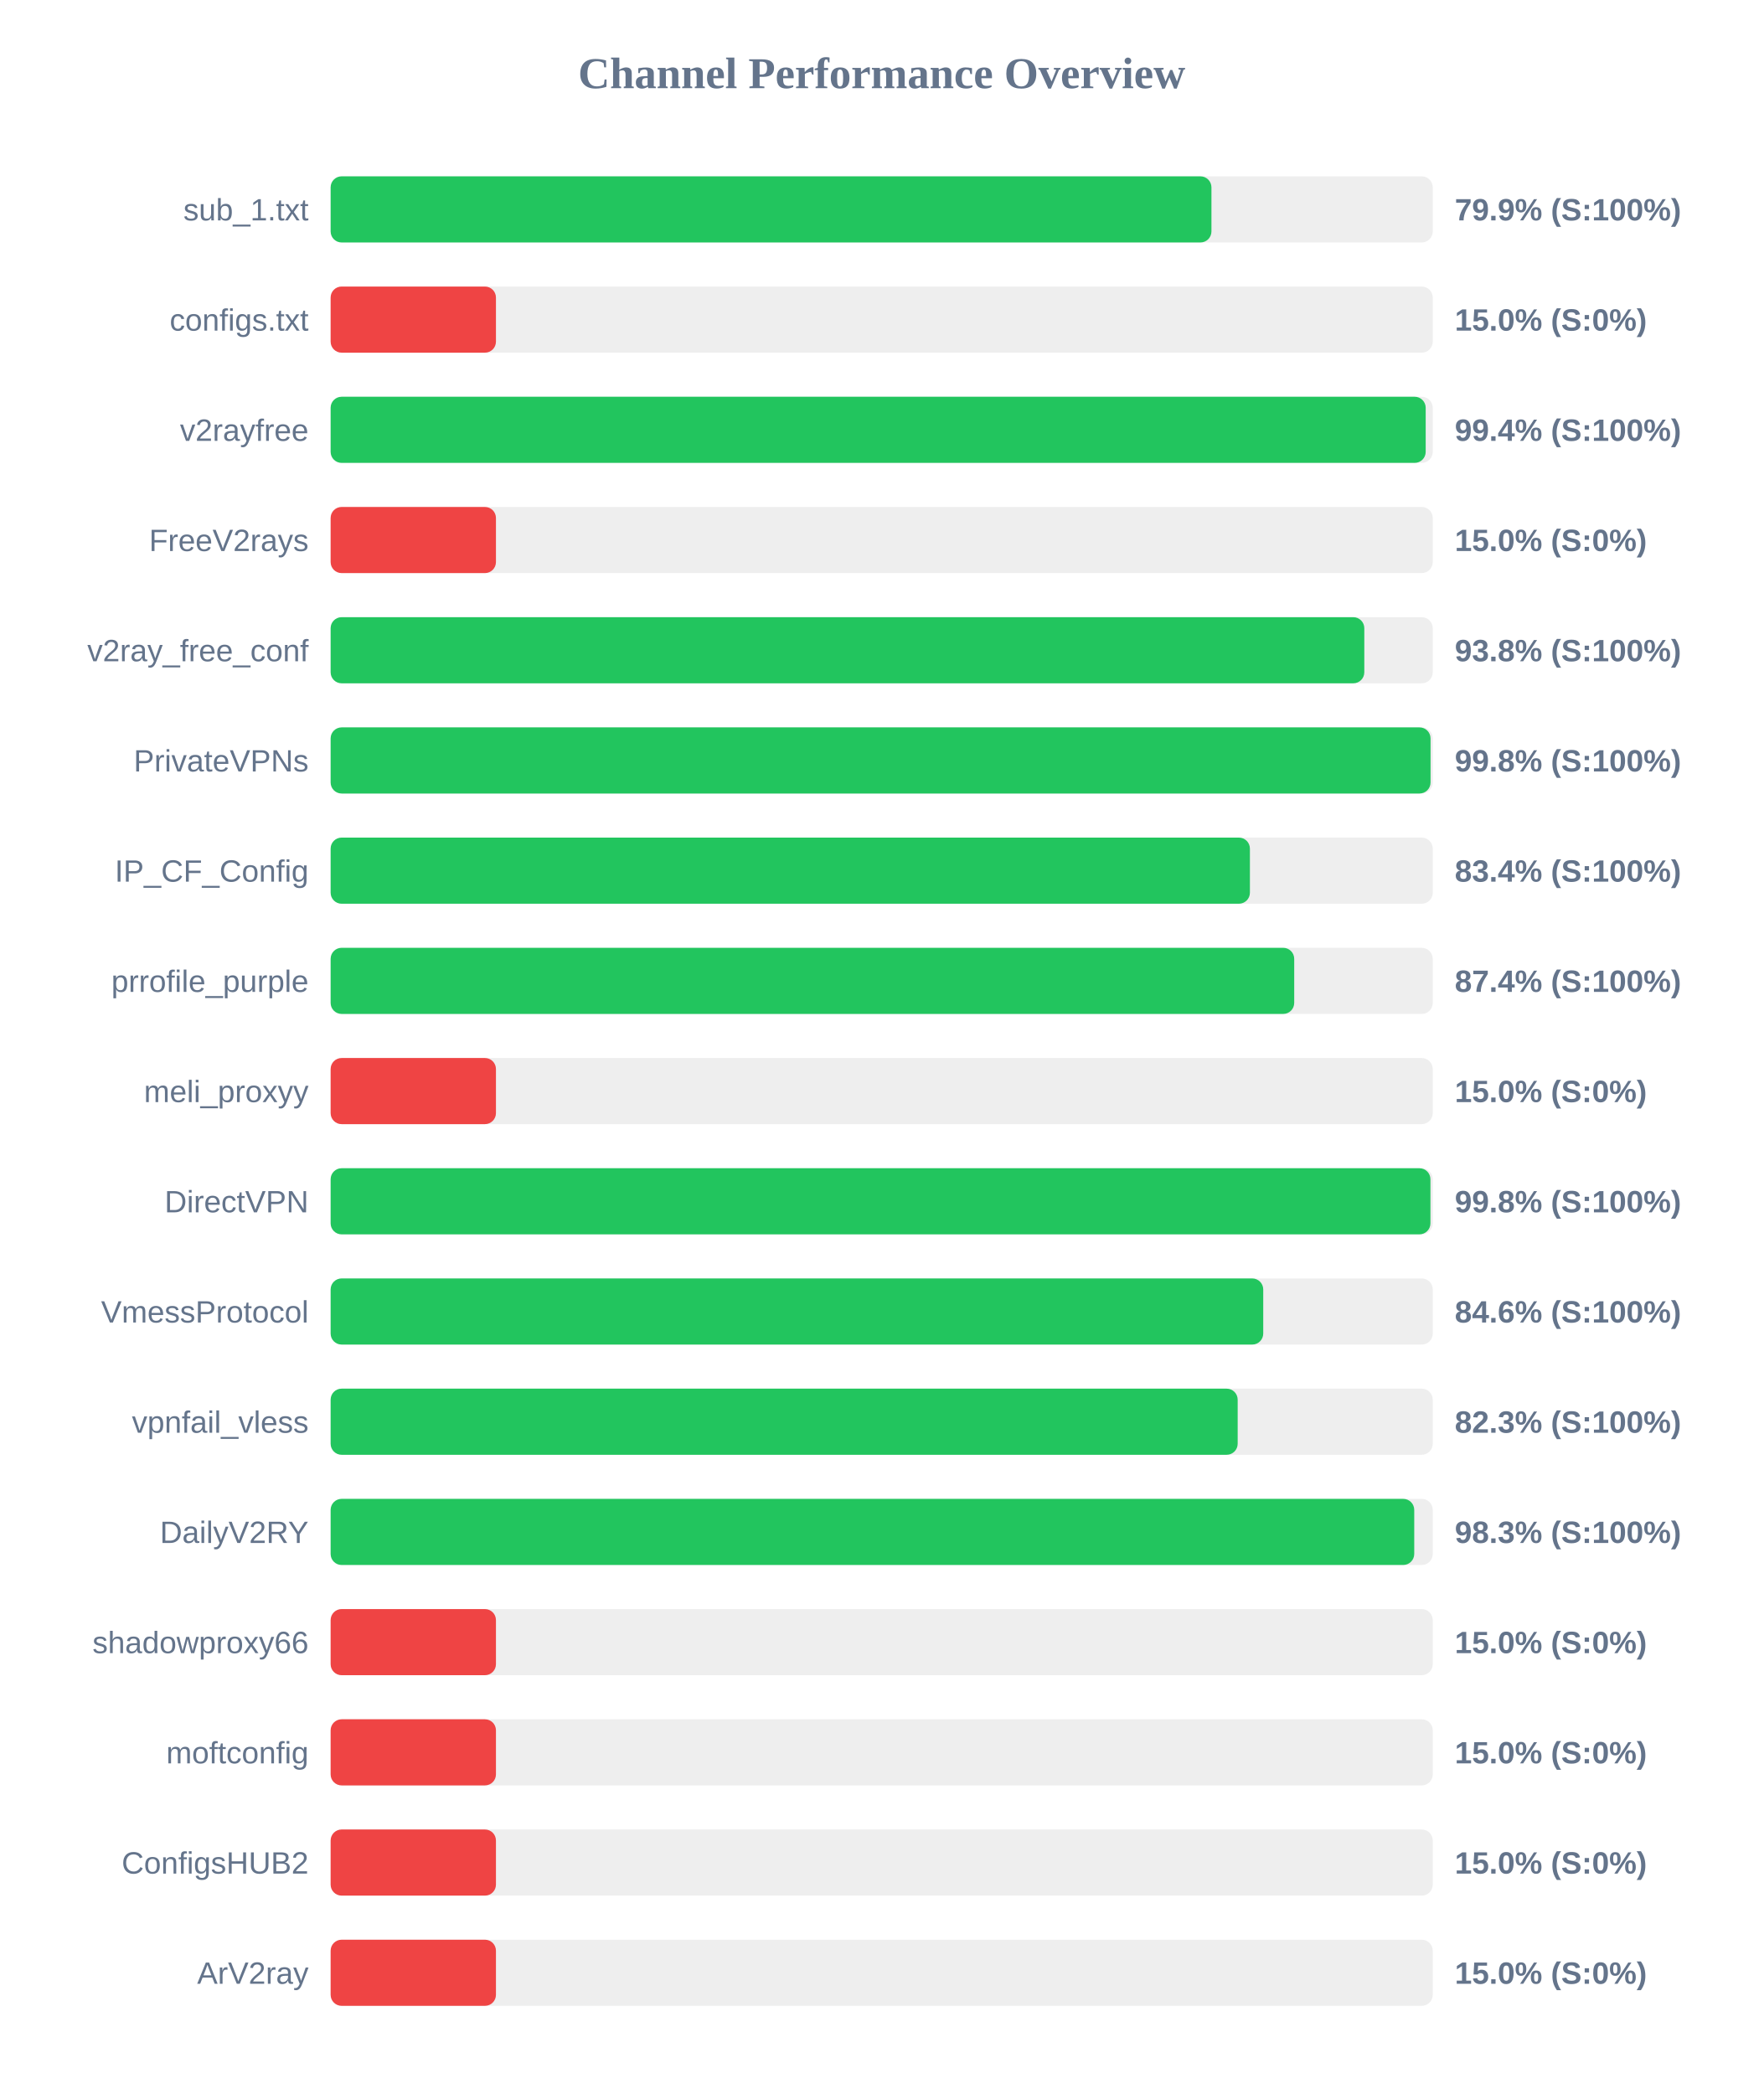
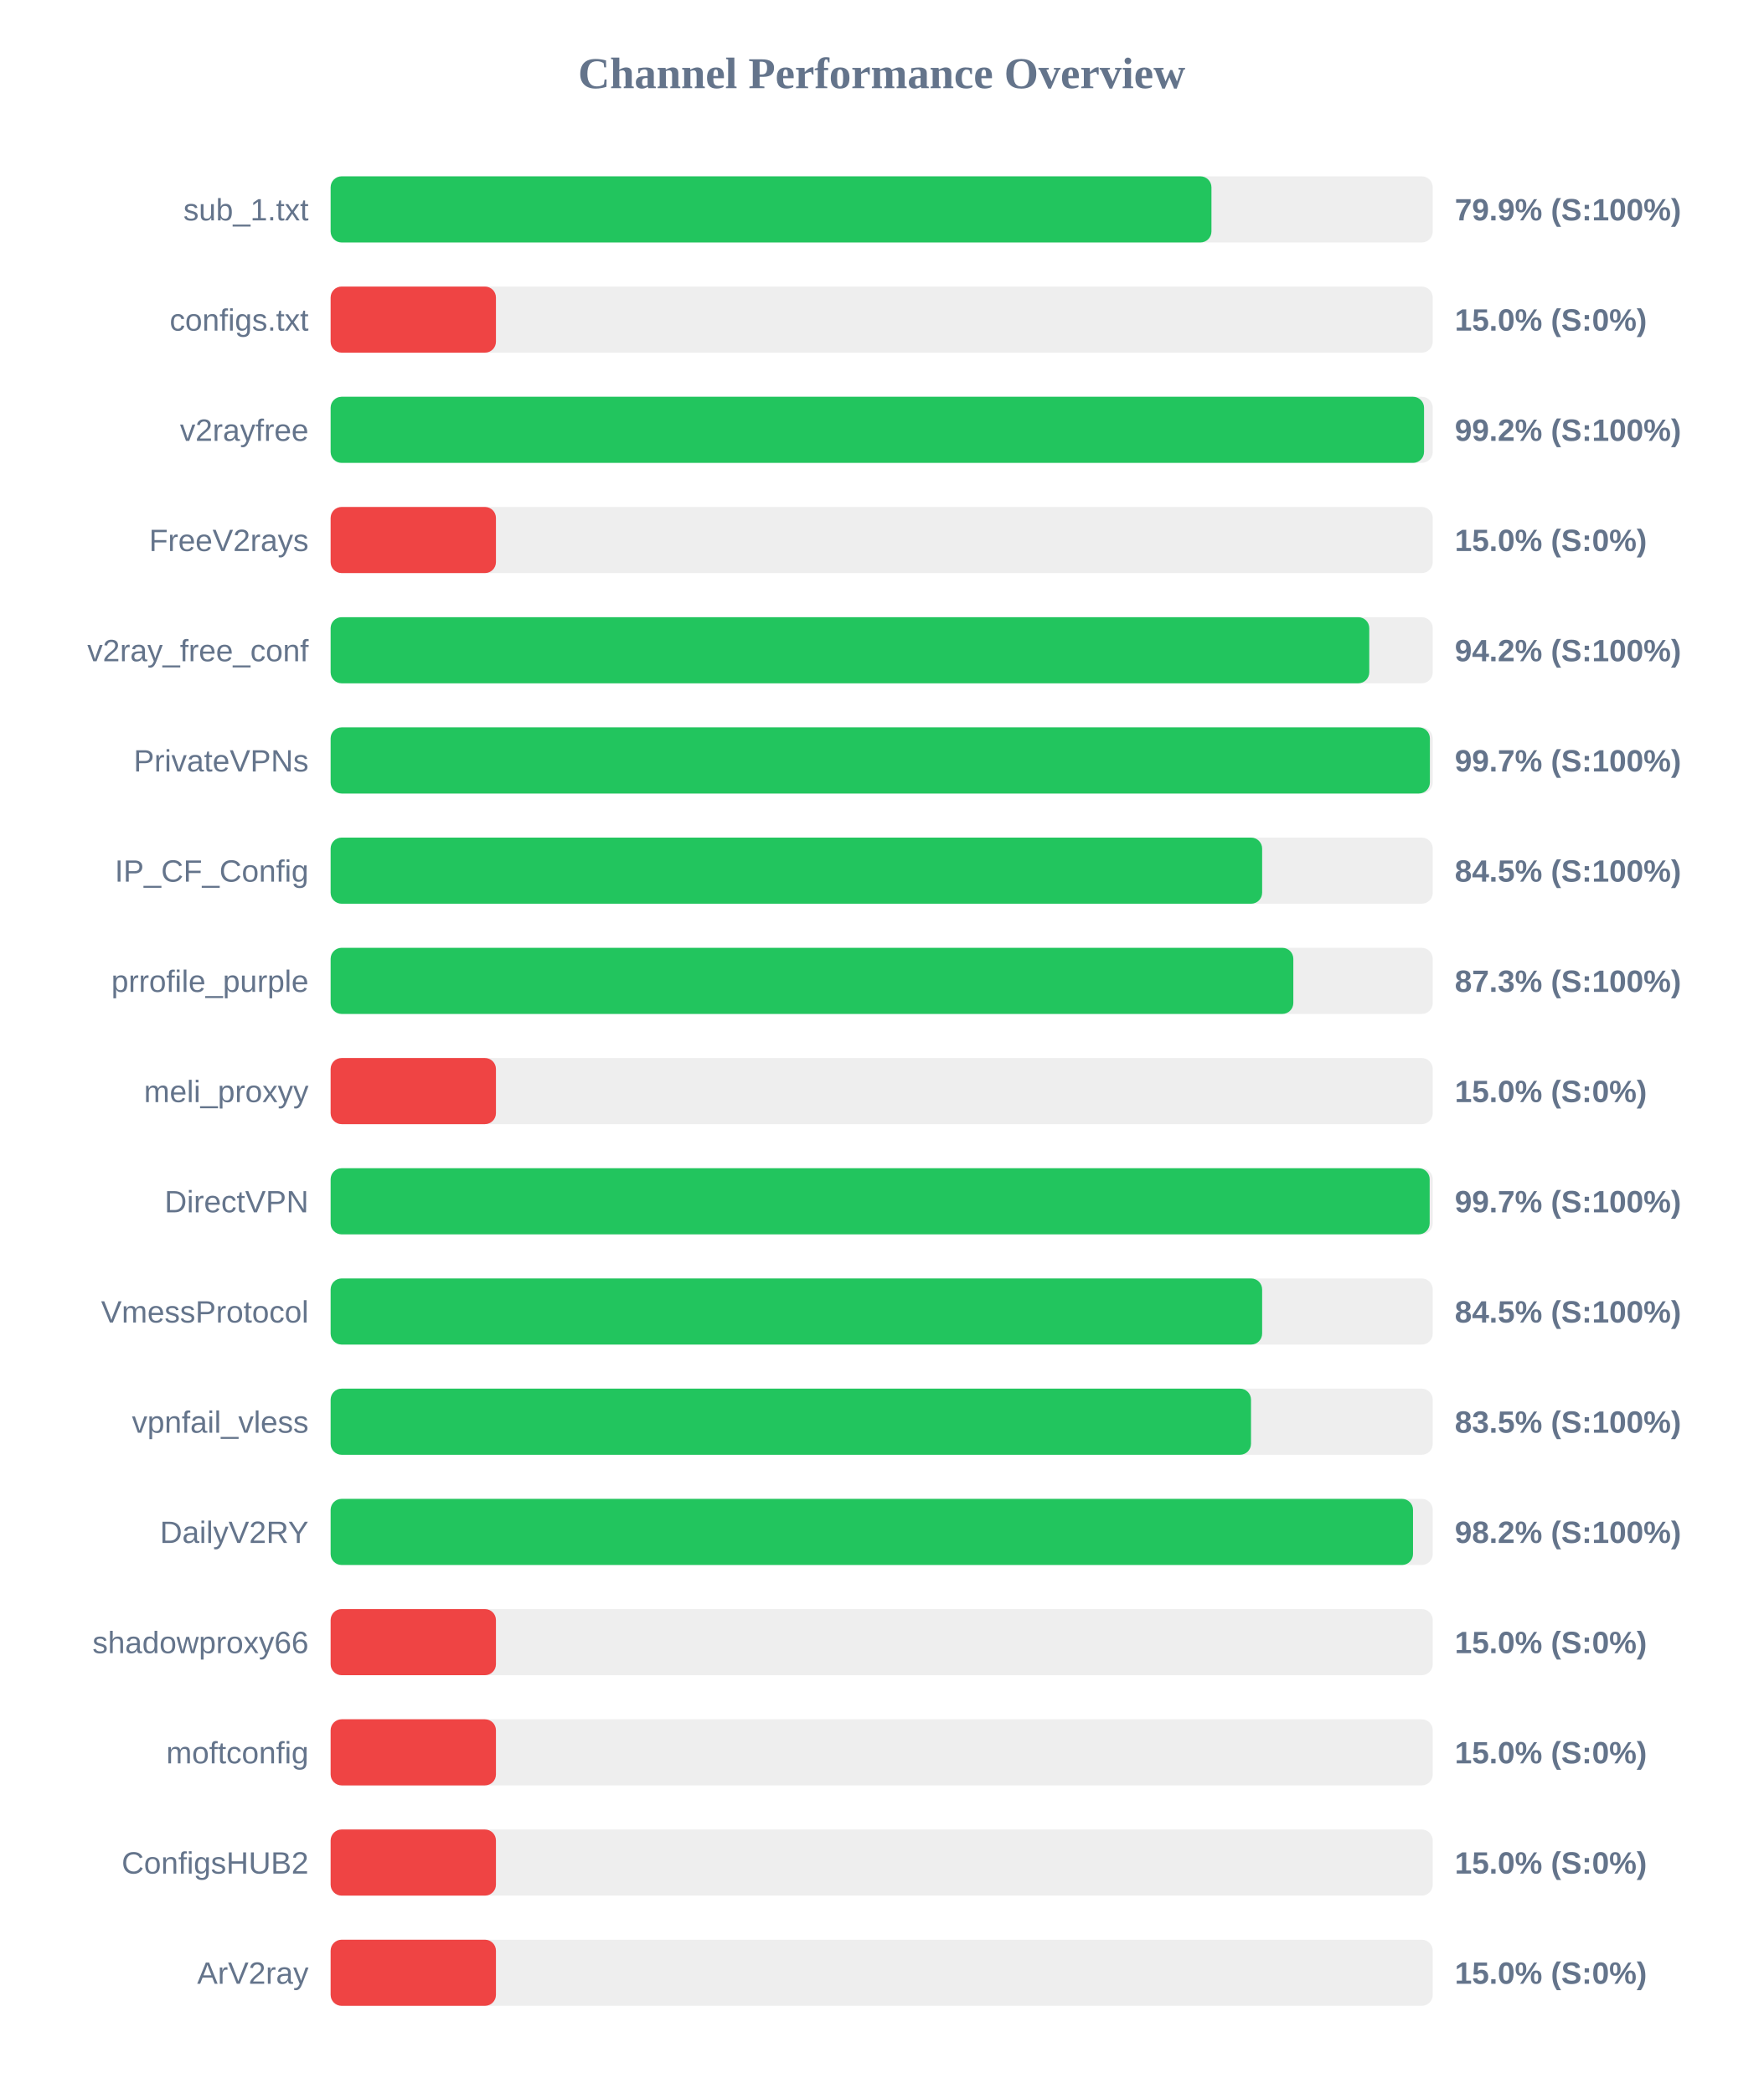
<svg xmlns="http://www.w3.org/2000/svg" width="800" height="950" version="1.1">
  <style>
        .row { font: 14px Arial; fill: #64748b; }
        .score { font: bold 14px Arial; fill: #64748b; }
    </style>
  <text x="400" y="40" text-anchor="middle" font-size="20px" font-weight="bold" fill="#64748b">Channel Performance Overview</text>
  <rect x="150" y="80" width="500" height="30" fill="#eee" rx="5" />
  <rect x="150" y="80" width="399.6" height="30" fill="#22c55e" rx="5" />
  <text x="140" y="100" text-anchor="end" class="row">sub_1.txt</text>
  <text x="660" y="100" text-anchor="start" class="score">79.9% (S:100%)</text>
  <rect x="150" y="130" width="500" height="30" fill="#eee" rx="5" />
  <rect x="150" y="130" width="75.0" height="30" fill="#ef4444" rx="5" />
  <text x="140" y="150" text-anchor="end" class="row">configs.txt</text>
  <text x="660" y="150" text-anchor="start" class="score">15.0% (S:0%)</text>
  <rect x="150" y="180" width="500" height="30" fill="#eee" rx="5" />
-   <rect x="150" y="180" width="496.8" height="30" fill="#22c55e" rx="5" />
+   <rect x="150" y="180" width="496.05" height="30" fill="#22c55e" rx="5" />
  <text x="140" y="200" text-anchor="end" class="row">v2rayfree</text>
-   <text x="660" y="200" text-anchor="start" class="score">99.4% (S:100%)</text>
+   <text x="660" y="200" text-anchor="start" class="score">99.2% (S:100%)</text>
  <rect x="150" y="230" width="500" height="30" fill="#eee" rx="5" />
  <rect x="150" y="230" width="75.0" height="30" fill="#ef4444" rx="5" />
  <text x="140" y="250" text-anchor="end" class="row">FreeV2rays</text>
  <text x="660" y="250" text-anchor="start" class="score">15.0% (S:0%)</text>
  <rect x="150" y="280" width="500" height="30" fill="#eee" rx="5" />
-   <rect x="150" y="280" width="468.95" height="30" fill="#22c55e" rx="5" />
+   <rect x="150" y="280" width="471.2" height="30" fill="#22c55e" rx="5" />
  <text x="140" y="300" text-anchor="end" class="row">v2ray_free_conf</text>
-   <text x="660" y="300" text-anchor="start" class="score">93.8% (S:100%)</text>
+   <text x="660" y="300" text-anchor="start" class="score">94.2% (S:100%)</text>
  <rect x="150" y="330" width="500" height="30" fill="#eee" rx="5" />
-   <rect x="150" y="330" width="499.0" height="30" fill="#22c55e" rx="5" />
+   <rect x="150" y="330" width="498.7" height="30" fill="#22c55e" rx="5" />
  <text x="140" y="350" text-anchor="end" class="row">PrivateVPNs</text>
-   <text x="660" y="350" text-anchor="start" class="score">99.8% (S:100%)</text>
+   <text x="660" y="350" text-anchor="start" class="score">99.7% (S:100%)</text>
  <rect x="150" y="380" width="500" height="30" fill="#eee" rx="5" />
-   <rect x="150" y="380" width="417.05" height="30" fill="#22c55e" rx="5" />
+   <rect x="150" y="380" width="422.6" height="30" fill="#22c55e" rx="5" />
  <text x="140" y="400" text-anchor="end" class="row">IP_CF_Config</text>
-   <text x="660" y="400" text-anchor="start" class="score">83.4% (S:100%)</text>
+   <text x="660" y="400" text-anchor="start" class="score">84.5% (S:100%)</text>
  <rect x="150" y="430" width="500" height="30" fill="#eee" rx="5" />
-   <rect x="150" y="430" width="437.15" height="30" fill="#22c55e" rx="5" />
+   <rect x="150" y="430" width="436.75" height="30" fill="#22c55e" rx="5" />
  <text x="140" y="450" text-anchor="end" class="row">prrofile_purple</text>
-   <text x="660" y="450" text-anchor="start" class="score">87.4% (S:100%)</text>
+   <text x="660" y="450" text-anchor="start" class="score">87.3% (S:100%)</text>
  <rect x="150" y="480" width="500" height="30" fill="#eee" rx="5" />
  <rect x="150" y="480" width="75.0" height="30" fill="#ef4444" rx="5" />
  <text x="140" y="500" text-anchor="end" class="row">meli_proxyy</text>
  <text x="660" y="500" text-anchor="start" class="score">15.0% (S:0%)</text>
  <rect x="150" y="530" width="500" height="30" fill="#eee" rx="5" />
-   <rect x="150" y="530" width="498.95" height="30" fill="#22c55e" rx="5" />
+   <rect x="150" y="530" width="498.6" height="30" fill="#22c55e" rx="5" />
  <text x="140" y="550" text-anchor="end" class="row">DirectVPN</text>
-   <text x="660" y="550" text-anchor="start" class="score">99.8% (S:100%)</text>
+   <text x="660" y="550" text-anchor="start" class="score">99.7% (S:100%)</text>
  <rect x="150" y="580" width="500" height="30" fill="#eee" rx="5" />
-   <rect x="150" y="580" width="423.1" height="30" fill="#22c55e" rx="5" />
+   <rect x="150" y="580" width="422.6" height="30" fill="#22c55e" rx="5" />
  <text x="140" y="600" text-anchor="end" class="row">VmessProtocol</text>
-   <text x="660" y="600" text-anchor="start" class="score">84.6% (S:100%)</text>
+   <text x="660" y="600" text-anchor="start" class="score">84.5% (S:100%)</text>
  <rect x="150" y="630" width="500" height="30" fill="#eee" rx="5" />
-   <rect x="150" y="630" width="411.5" height="30" fill="#22c55e" rx="5" />
+   <rect x="150" y="630" width="417.55" height="30" fill="#22c55e" rx="5" />
  <text x="140" y="650" text-anchor="end" class="row">vpnfail_vless</text>
-   <text x="660" y="650" text-anchor="start" class="score">82.3% (S:100%)</text>
+   <text x="660" y="650" text-anchor="start" class="score">83.5% (S:100%)</text>
  <rect x="150" y="680" width="500" height="30" fill="#eee" rx="5" />
-   <rect x="150" y="680" width="491.6" height="30" fill="#22c55e" rx="5" />
+   <rect x="150" y="680" width="491.05" height="30" fill="#22c55e" rx="5" />
  <text x="140" y="700" text-anchor="end" class="row">DailyV2RY</text>
-   <text x="660" y="700" text-anchor="start" class="score">98.3% (S:100%)</text>
+   <text x="660" y="700" text-anchor="start" class="score">98.2% (S:100%)</text>
  <rect x="150" y="730" width="500" height="30" fill="#eee" rx="5" />
  <rect x="150" y="730" width="75.0" height="30" fill="#ef4444" rx="5" />
  <text x="140" y="750" text-anchor="end" class="row">shadowproxy66</text>
  <text x="660" y="750" text-anchor="start" class="score">15.0% (S:0%)</text>
  <rect x="150" y="780" width="500" height="30" fill="#eee" rx="5" />
  <rect x="150" y="780" width="75.0" height="30" fill="#ef4444" rx="5" />
  <text x="140" y="800" text-anchor="end" class="row">moftconfig</text>
  <text x="660" y="800" text-anchor="start" class="score">15.0% (S:0%)</text>
  <rect x="150" y="830" width="500" height="30" fill="#eee" rx="5" />
  <rect x="150" y="830" width="75.0" height="30" fill="#ef4444" rx="5" />
  <text x="140" y="850" text-anchor="end" class="row">ConfigsHUB2</text>
  <text x="660" y="850" text-anchor="start" class="score">15.0% (S:0%)</text>
  <rect x="150" y="880" width="500" height="30" fill="#eee" rx="5" />
  <rect x="150" y="880" width="75.0" height="30" fill="#ef4444" rx="5" />
  <text x="140" y="900" text-anchor="end" class="row">ArV2ray</text>
  <text x="660" y="900" text-anchor="start" class="score">15.0% (S:0%)</text>
</svg>
